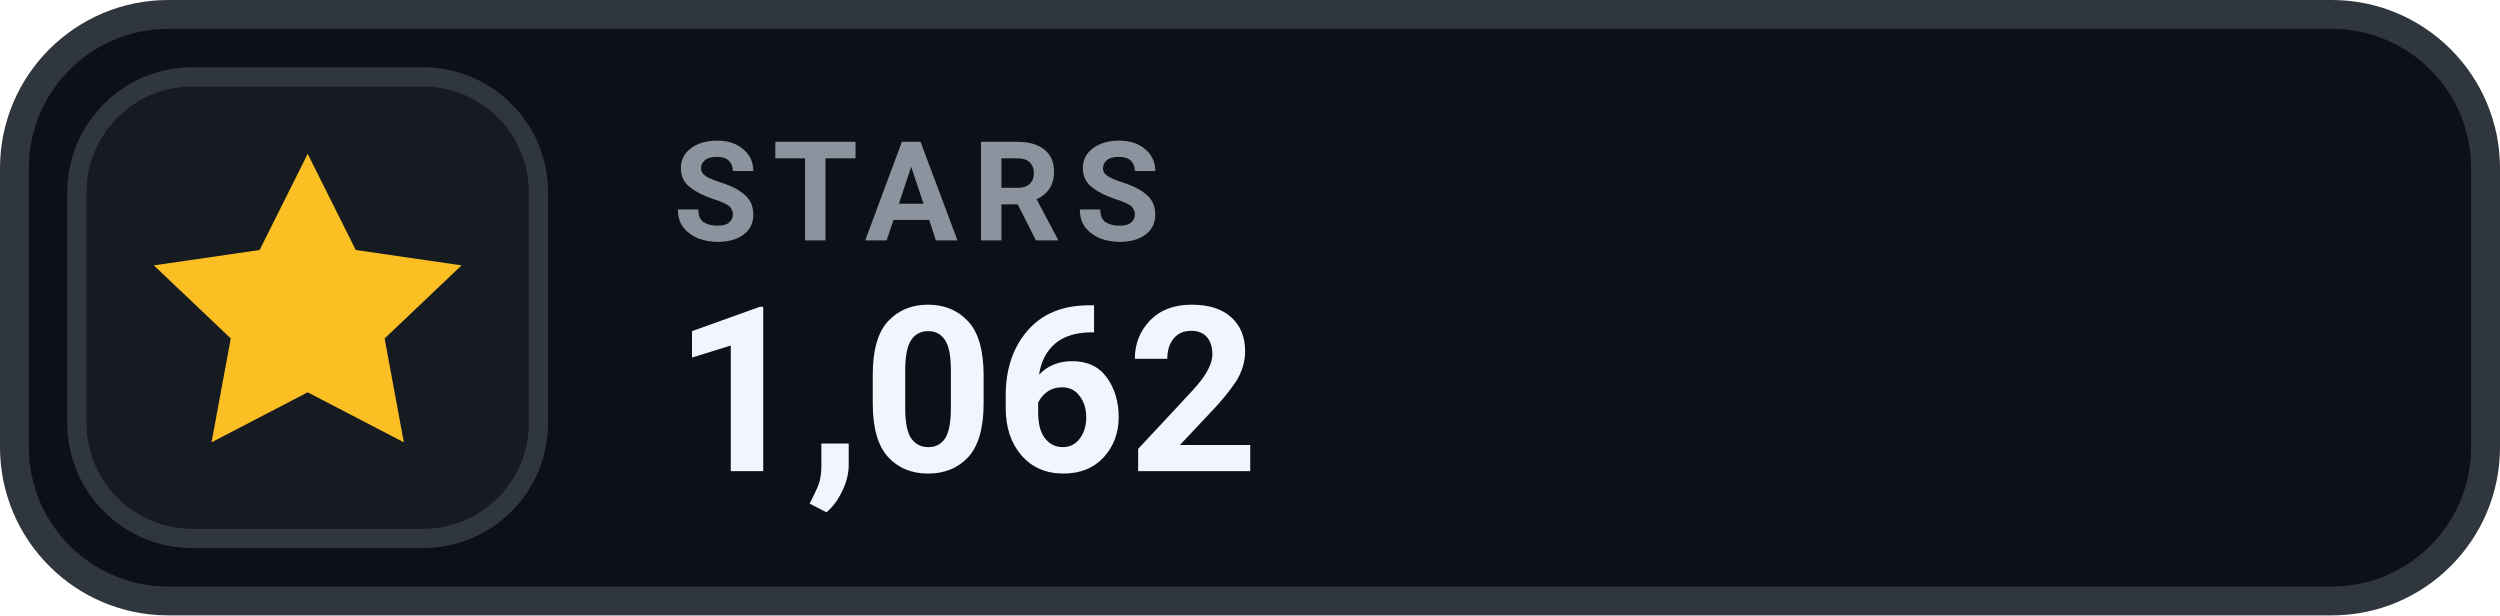
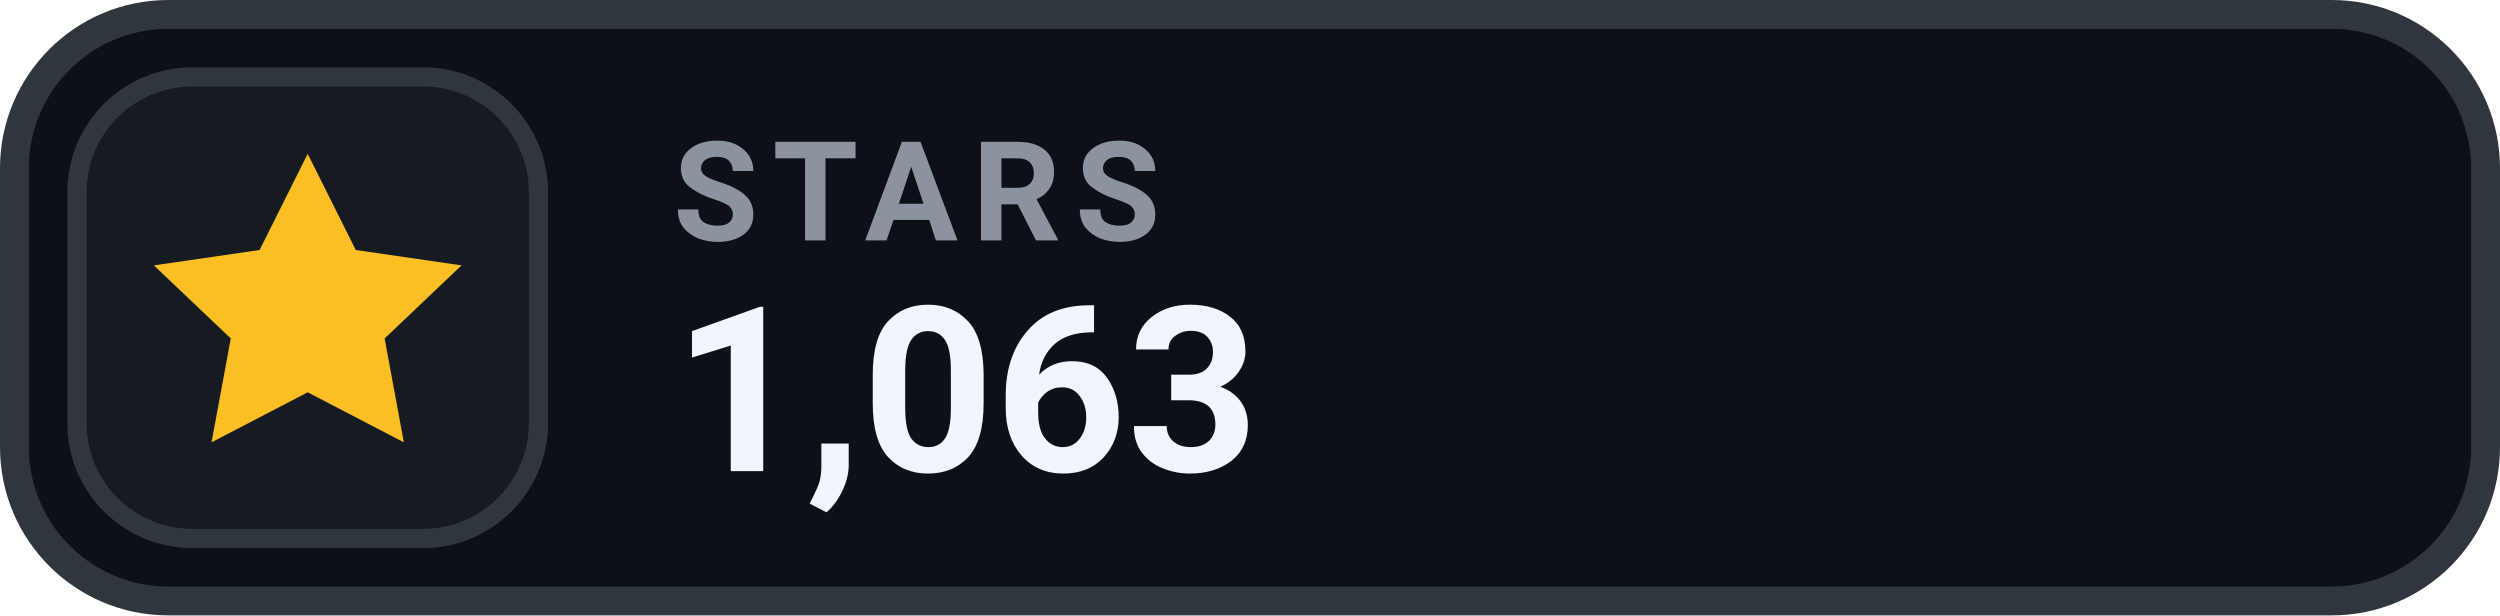
- <svg xmlns="http://www.w3.org/2000/svg" width="130" height="32" viewBox="0 0 130 32" role="img" aria-label="STARS 1,062">
+ <svg xmlns="http://www.w3.org/2000/svg" width="130" height="32" viewBox="0 0 130 32" role="img" aria-label="STARS 1,063">
  <rect x=".75" y=".75" width="128.5" height="30.5" rx="8" fill="#0D1117" stroke="#30363D" stroke-width="1.5" />
  <rect x="4" y="4" width="24" height="24" rx="6" fill="#161B22" stroke="#30363D" stroke-width="1" />
  <g transform="translate(16 16)" style="color:#FBBF24;">
    <path d="M0 -8 l2.5 5 5.5 .8 -4 3.8 1 5.4 -5 -2.6 -5 2.6 1 -5.4 -4 -3.8 5.5 -.8 Z" fill="currentColor" />
  </g>
  <text x="35" y="12.5" fill="#8B949E" font-family="-apple-system,BlinkMacSystemFont,'Segoe UI',Roboto,Helvetica,Arial,sans-serif" font-size="7.2" font-weight="700" letter-spacing=".75">STARS</text>
-   <text x="35" y="24.5" fill="#F0F6FC" font-family="-apple-system,BlinkMacSystemFont,'Segoe UI',Roboto,Helvetica,Arial,sans-serif" font-size="12" font-weight="700">1,062</text>
+   <text x="35" y="24.5" fill="#F0F6FC" font-family="-apple-system,BlinkMacSystemFont,'Segoe UI',Roboto,Helvetica,Arial,sans-serif" font-size="12" font-weight="700">1,063</text>
</svg>
